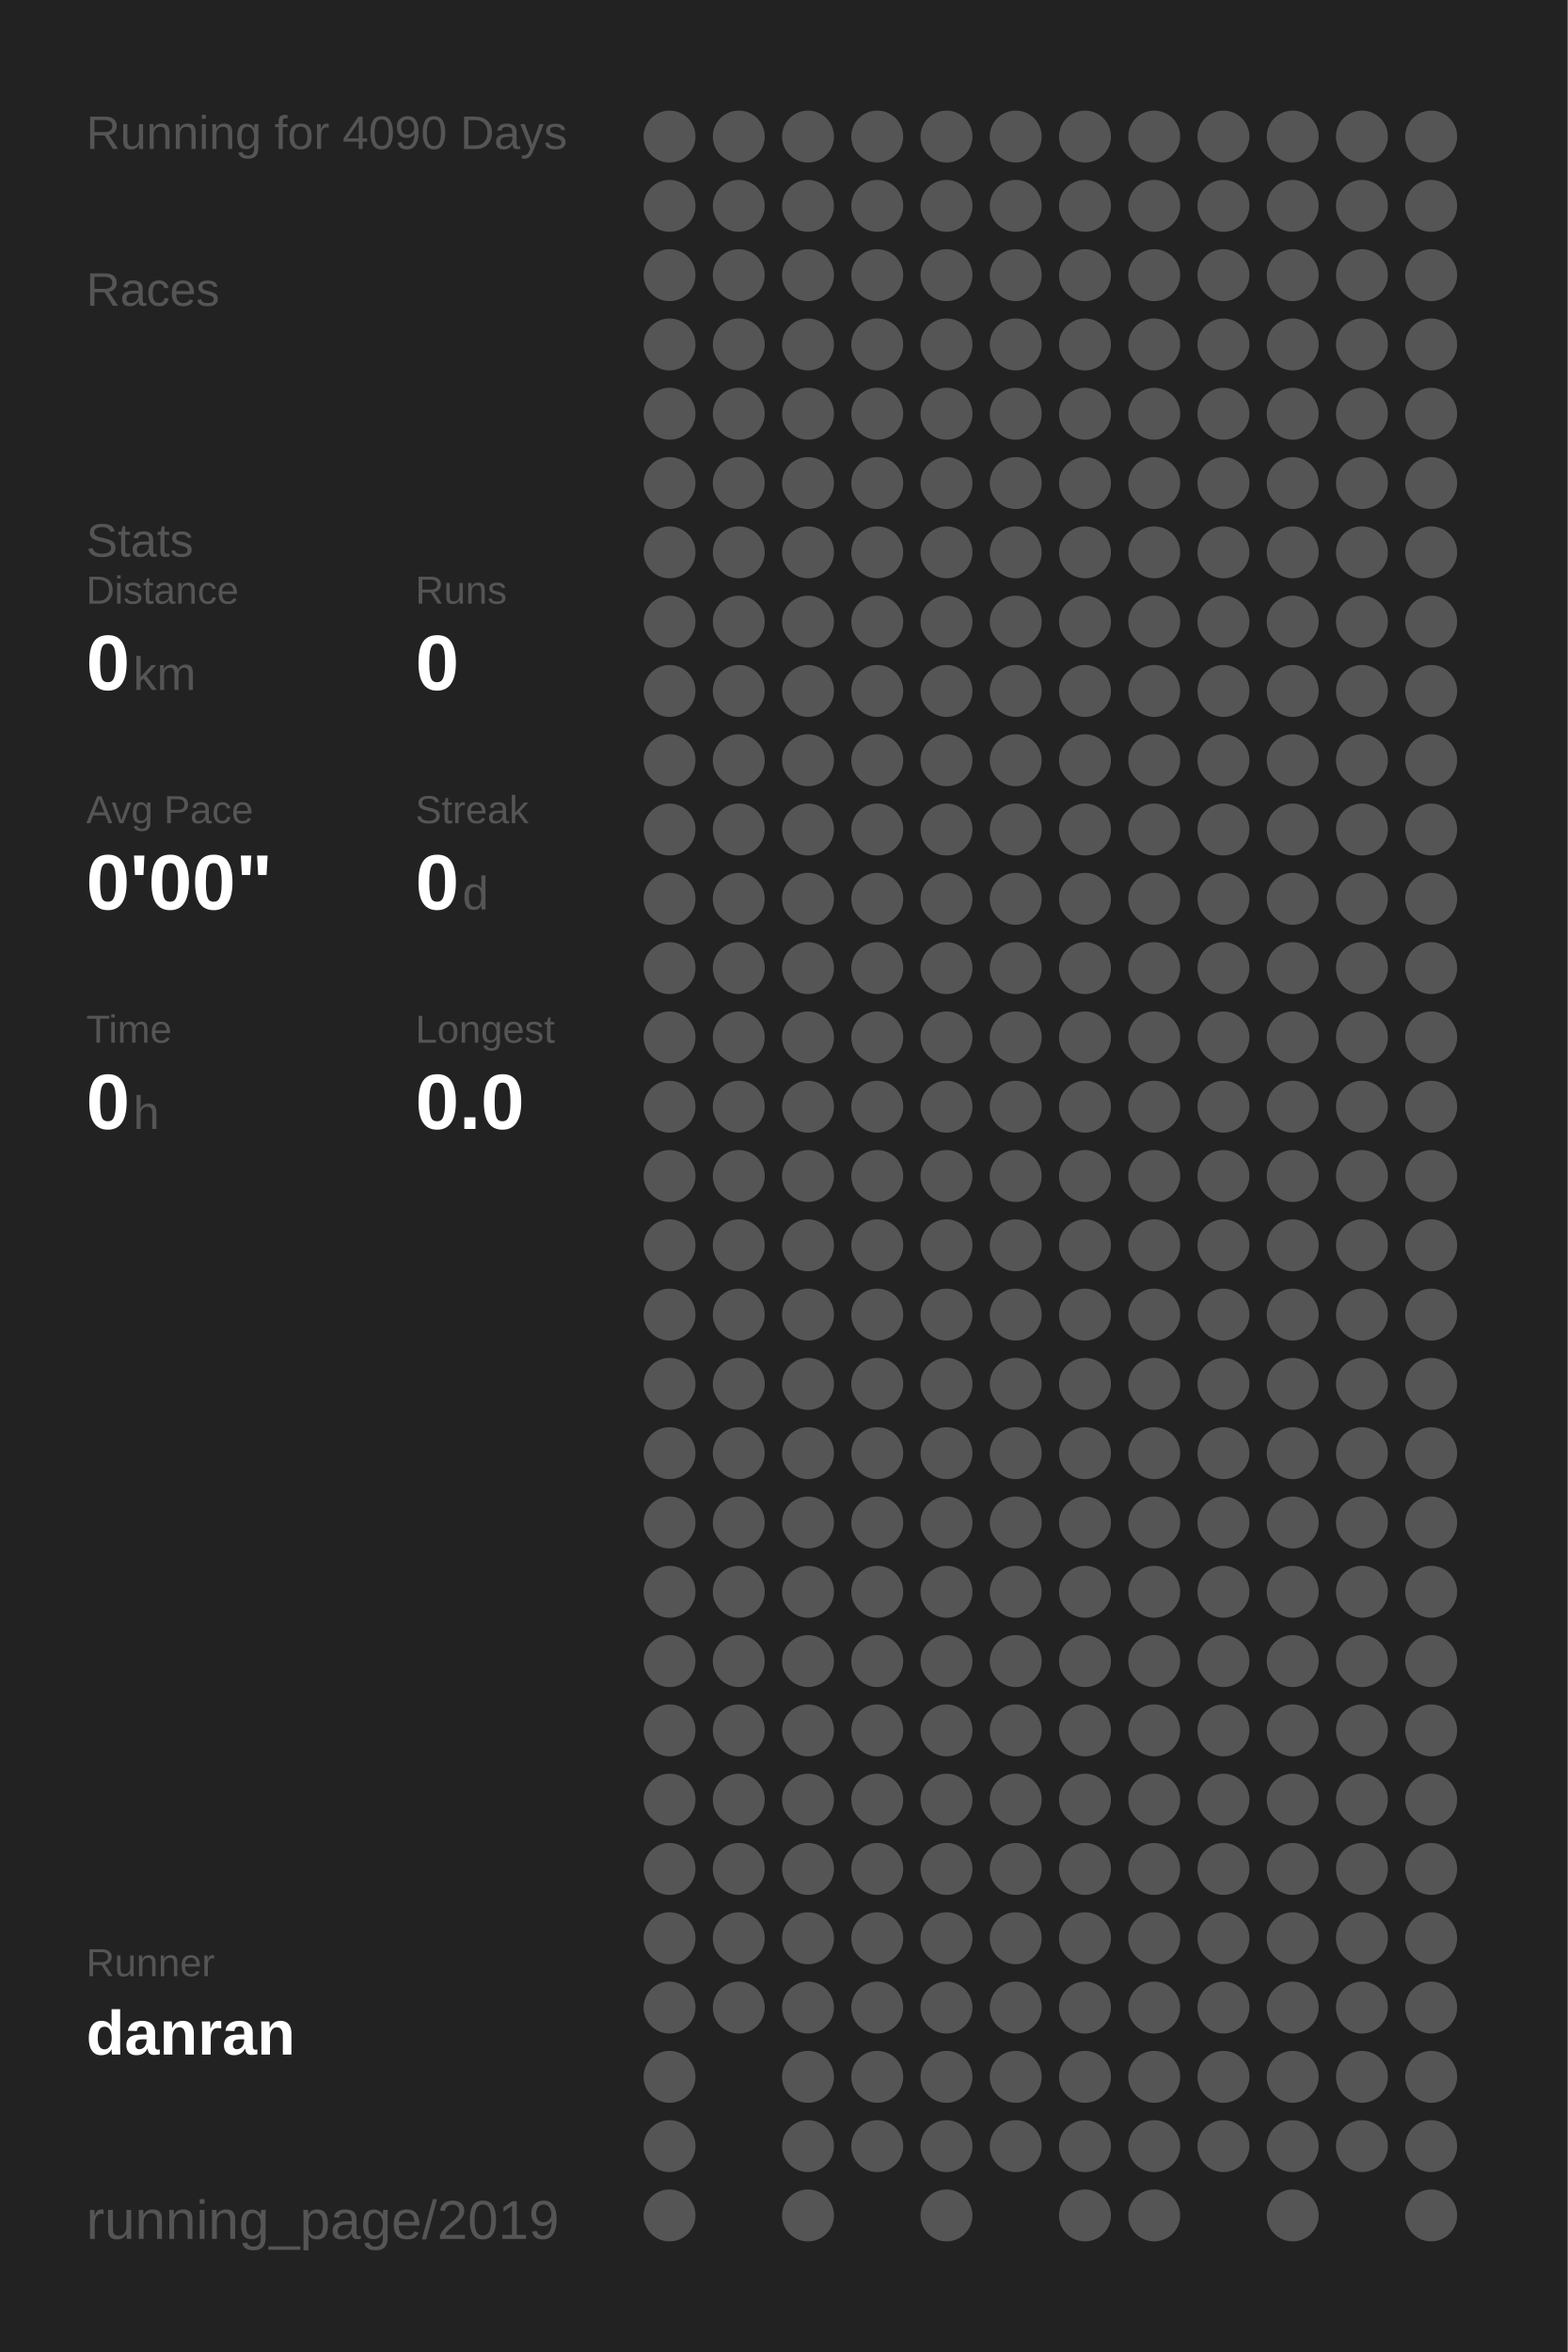
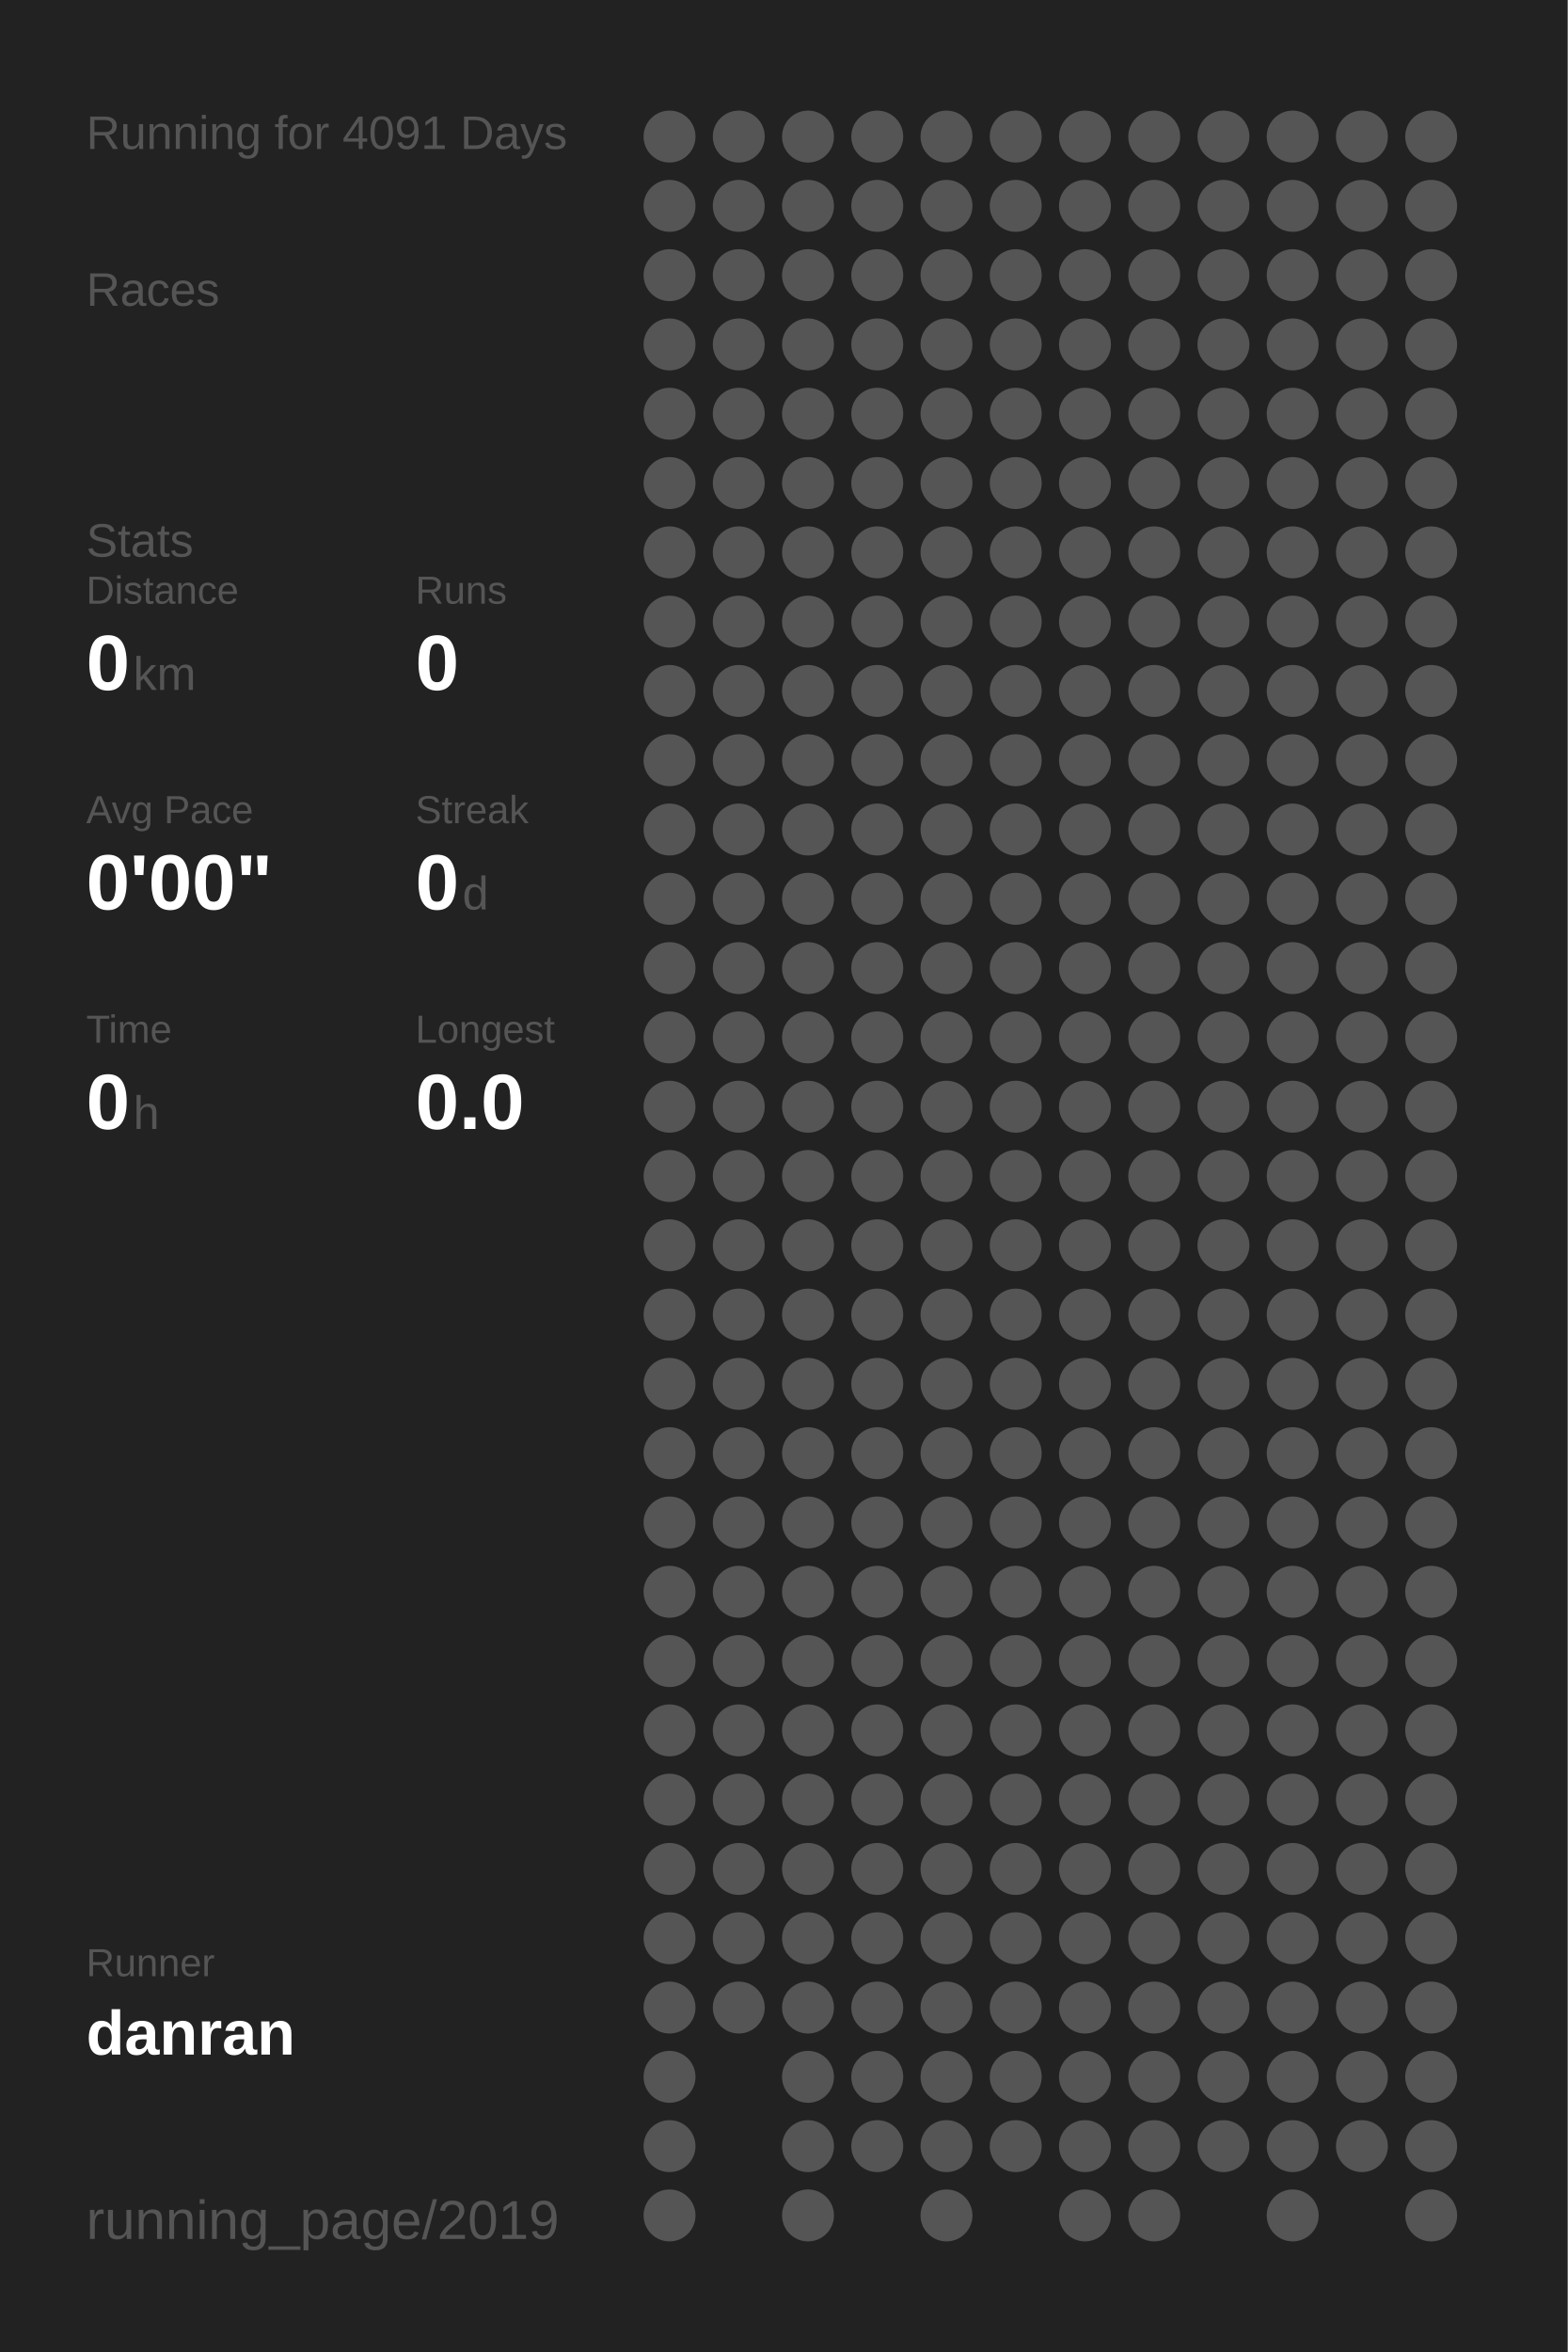
<svg xmlns="http://www.w3.org/2000/svg" baseProfile="full" height="300mm" version="1.1" viewBox="0,0,200,300" width="200mm">
  <defs />
  <rect fill="#222222" height="300" width="200" x="0" y="0" />
-   <text fill="#555555" style="font-size:6px; font-family:Arial;" x="11" y="19">Running for 4090 Days</text>
+   <text fill="#555555" style="font-size:6px; font-family:Arial;" x="11" y="19">Running for 4091 Days</text>
  <text fill="#555555" style="font-size:6px; font-family:Arial;" x="11" y="39">Races</text>
  <text fill="#555555" style="font-size:6px; font-family:Arial;" x="11" y="71">Stats</text>
  <text fill="#555555" style="font-size:5px; font-family:Arial;" x="11" y="77">Distance</text>
  <text fill="#FFFFFF" style="font-size:10px; font-family:Arial; font-weight:bold;" x="11" y="88">0</text>
  <text fill="#555555" style="font-size:6px; font-family:Arial;" x="17" y="88">km</text>
  <text fill="#555555" style="font-size:5px; font-family:Arial;" x="53" y="77">Runs</text>
  <text fill="#FFFFFF" style="font-size:10px; font-family:Arial; font-weight:bold;" x="53" y="88">0</text>
  <text fill="#555555" style="font-size:5px; font-family:Arial;" x="11" y="105">Avg Pace</text>
  <text fill="#FFFFFF" style="font-size:10px; font-family:Arial; font-weight:bold;" x="11" y="116">0'00"</text>
  <text fill="#555555" style="font-size:5px; font-family:Arial;" x="53" y="105">Streak</text>
  <text fill="#FFFFFF" style="font-size:10px; font-family:Arial; font-weight:bold;" x="53" y="116">0</text>
  <text fill="#555555" style="font-size:6px; font-family:Arial;" x="59" y="116">d</text>
  <text fill="#555555" style="font-size:5px; font-family:Arial;" x="11" y="133">Time</text>
  <text fill="#FFFFFF" style="font-size:10px; font-family:Arial; font-weight:bold;" x="11" y="144">0</text>
  <text fill="#555555" style="font-size:6px; font-family:Arial;" x="17" y="144">h</text>
  <text fill="#555555" style="font-size:5px; font-family:Arial;" x="53" y="133">Longest</text>
  <text fill="#FFFFFF" style="font-size:10px; font-family:Arial; font-weight:bold;" x="53" y="144">0.0</text>
  <text fill="#555555" style="font-size:5px; font-family:Arial;" x="11" y="252.065">Runner</text>
  <text fill="#FFFFFF" style="font-size:8px; font-family:Arial; font-weight:bold;" x="11" y="262.065">danran</text>
  <text fill="#555555" style="font-size:7px; font-family:Arial;" x="11" y="285.581">running_page/2019</text>
  <circle cx="85.417" cy="17.419" fill="#555555" r="3.312" />
  <circle cx="85.417" cy="26.258" fill="#555555" r="3.312" />
  <circle cx="85.417" cy="35.097" fill="#555555" r="3.312" />
  <circle cx="85.417" cy="43.935" fill="#555555" r="3.312" />
  <circle cx="85.417" cy="52.774" fill="#555555" r="3.312" />
  <circle cx="85.417" cy="61.613" fill="#555555" r="3.312" />
  <circle cx="85.417" cy="70.452" fill="#555555" r="3.312" />
  <circle cx="85.417" cy="79.29" fill="#555555" r="3.312" />
  <circle cx="85.417" cy="88.129" fill="#555555" r="3.312" />
  <circle cx="85.417" cy="96.968" fill="#555555" r="3.312" />
  <circle cx="85.417" cy="105.806" fill="#555555" r="3.312" />
  <circle cx="85.417" cy="114.645" fill="#555555" r="3.312" />
  <circle cx="85.417" cy="123.484" fill="#555555" r="3.312" />
  <circle cx="85.417" cy="132.323" fill="#555555" r="3.312" />
  <circle cx="85.417" cy="141.161" fill="#555555" r="3.312" />
  <circle cx="85.417" cy="150" fill="#555555" r="3.312" />
  <circle cx="85.417" cy="158.839" fill="#555555" r="3.312" />
  <circle cx="85.417" cy="167.677" fill="#555555" r="3.312" />
  <circle cx="85.417" cy="176.516" fill="#555555" r="3.312" />
  <circle cx="85.417" cy="185.355" fill="#555555" r="3.312" />
  <circle cx="85.417" cy="194.194" fill="#555555" r="3.312" />
  <circle cx="85.417" cy="203.032" fill="#555555" r="3.312" />
  <circle cx="85.417" cy="211.871" fill="#555555" r="3.312" />
  <circle cx="85.417" cy="220.71" fill="#555555" r="3.312" />
  <circle cx="85.417" cy="229.548" fill="#555555" r="3.312" />
  <circle cx="85.417" cy="238.387" fill="#555555" r="3.312" />
  <circle cx="85.417" cy="247.226" fill="#555555" r="3.312" />
  <circle cx="85.417" cy="256.065" fill="#555555" r="3.312" />
  <circle cx="85.417" cy="264.903" fill="#555555" r="3.312" />
  <circle cx="85.417" cy="273.742" fill="#555555" r="3.312" />
  <circle cx="85.417" cy="282.581" fill="#555555" r="3.312" />
  <circle cx="94.25" cy="17.419" fill="#555555" r="3.312" />
  <circle cx="94.25" cy="26.258" fill="#555555" r="3.312" />
  <circle cx="94.25" cy="35.097" fill="#555555" r="3.312" />
  <circle cx="94.25" cy="43.935" fill="#555555" r="3.312" />
  <circle cx="94.25" cy="52.774" fill="#555555" r="3.312" />
  <circle cx="94.25" cy="61.613" fill="#555555" r="3.312" />
  <circle cx="94.25" cy="70.452" fill="#555555" r="3.312" />
  <circle cx="94.25" cy="79.29" fill="#555555" r="3.312" />
  <circle cx="94.25" cy="88.129" fill="#555555" r="3.312" />
  <circle cx="94.25" cy="96.968" fill="#555555" r="3.312" />
  <circle cx="94.25" cy="105.806" fill="#555555" r="3.312" />
  <circle cx="94.25" cy="114.645" fill="#555555" r="3.312" />
  <circle cx="94.25" cy="123.484" fill="#555555" r="3.312" />
  <circle cx="94.25" cy="132.323" fill="#555555" r="3.312" />
  <circle cx="94.25" cy="141.161" fill="#555555" r="3.312" />
  <circle cx="94.25" cy="150" fill="#555555" r="3.312" />
  <circle cx="94.25" cy="158.839" fill="#555555" r="3.312" />
  <circle cx="94.25" cy="167.677" fill="#555555" r="3.312" />
  <circle cx="94.25" cy="176.516" fill="#555555" r="3.312" />
  <circle cx="94.25" cy="185.355" fill="#555555" r="3.312" />
  <circle cx="94.25" cy="194.194" fill="#555555" r="3.312" />
  <circle cx="94.25" cy="203.032" fill="#555555" r="3.312" />
  <circle cx="94.25" cy="211.871" fill="#555555" r="3.312" />
  <circle cx="94.25" cy="220.71" fill="#555555" r="3.312" />
  <circle cx="94.25" cy="229.548" fill="#555555" r="3.312" />
  <circle cx="94.25" cy="238.387" fill="#555555" r="3.312" />
  <circle cx="94.25" cy="247.226" fill="#555555" r="3.312" />
  <circle cx="94.25" cy="256.065" fill="#555555" r="3.312" />
  <circle cx="103.083" cy="17.419" fill="#555555" r="3.312" />
  <circle cx="103.083" cy="26.258" fill="#555555" r="3.312" />
  <circle cx="103.083" cy="35.097" fill="#555555" r="3.312" />
  <circle cx="103.083" cy="43.935" fill="#555555" r="3.312" />
  <circle cx="103.083" cy="52.774" fill="#555555" r="3.312" />
  <circle cx="103.083" cy="61.613" fill="#555555" r="3.312" />
  <circle cx="103.083" cy="70.452" fill="#555555" r="3.312" />
  <circle cx="103.083" cy="79.29" fill="#555555" r="3.312" />
  <circle cx="103.083" cy="88.129" fill="#555555" r="3.312" />
  <circle cx="103.083" cy="96.968" fill="#555555" r="3.312" />
  <circle cx="103.083" cy="105.806" fill="#555555" r="3.312" />
  <circle cx="103.083" cy="114.645" fill="#555555" r="3.312" />
  <circle cx="103.083" cy="123.484" fill="#555555" r="3.312" />
  <circle cx="103.083" cy="132.323" fill="#555555" r="3.312" />
  <circle cx="103.083" cy="141.161" fill="#555555" r="3.312" />
  <circle cx="103.083" cy="150" fill="#555555" r="3.312" />
  <circle cx="103.083" cy="158.839" fill="#555555" r="3.312" />
  <circle cx="103.083" cy="167.677" fill="#555555" r="3.312" />
  <circle cx="103.083" cy="176.516" fill="#555555" r="3.312" />
  <circle cx="103.083" cy="185.355" fill="#555555" r="3.312" />
  <circle cx="103.083" cy="194.194" fill="#555555" r="3.312" />
  <circle cx="103.083" cy="203.032" fill="#555555" r="3.312" />
  <circle cx="103.083" cy="211.871" fill="#555555" r="3.312" />
  <circle cx="103.083" cy="220.71" fill="#555555" r="3.312" />
  <circle cx="103.083" cy="229.548" fill="#555555" r="3.312" />
  <circle cx="103.083" cy="238.387" fill="#555555" r="3.312" />
  <circle cx="103.083" cy="247.226" fill="#555555" r="3.312" />
  <circle cx="103.083" cy="256.065" fill="#555555" r="3.312" />
  <circle cx="103.083" cy="264.903" fill="#555555" r="3.312" />
  <circle cx="103.083" cy="273.742" fill="#555555" r="3.312" />
  <circle cx="103.083" cy="282.581" fill="#555555" r="3.312" />
  <circle cx="111.917" cy="17.419" fill="#555555" r="3.312" />
  <circle cx="111.917" cy="26.258" fill="#555555" r="3.312" />
  <circle cx="111.917" cy="35.097" fill="#555555" r="3.312" />
  <circle cx="111.917" cy="43.935" fill="#555555" r="3.312" />
  <circle cx="111.917" cy="52.774" fill="#555555" r="3.312" />
  <circle cx="111.917" cy="61.613" fill="#555555" r="3.312" />
  <circle cx="111.917" cy="70.452" fill="#555555" r="3.312" />
  <circle cx="111.917" cy="79.29" fill="#555555" r="3.312" />
  <circle cx="111.917" cy="88.129" fill="#555555" r="3.312" />
  <circle cx="111.917" cy="96.968" fill="#555555" r="3.312" />
  <circle cx="111.917" cy="105.806" fill="#555555" r="3.312" />
  <circle cx="111.917" cy="114.645" fill="#555555" r="3.312" />
  <circle cx="111.917" cy="123.484" fill="#555555" r="3.312" />
  <circle cx="111.917" cy="132.323" fill="#555555" r="3.312" />
  <circle cx="111.917" cy="141.161" fill="#555555" r="3.312" />
  <circle cx="111.917" cy="150" fill="#555555" r="3.312" />
  <circle cx="111.917" cy="158.839" fill="#555555" r="3.312" />
  <circle cx="111.917" cy="167.677" fill="#555555" r="3.312" />
  <circle cx="111.917" cy="176.516" fill="#555555" r="3.312" />
  <circle cx="111.917" cy="185.355" fill="#555555" r="3.312" />
  <circle cx="111.917" cy="194.194" fill="#555555" r="3.312" />
  <circle cx="111.917" cy="203.032" fill="#555555" r="3.312" />
  <circle cx="111.917" cy="211.871" fill="#555555" r="3.312" />
  <circle cx="111.917" cy="220.71" fill="#555555" r="3.312" />
  <circle cx="111.917" cy="229.548" fill="#555555" r="3.312" />
  <circle cx="111.917" cy="238.387" fill="#555555" r="3.312" />
  <circle cx="111.917" cy="247.226" fill="#555555" r="3.312" />
  <circle cx="111.917" cy="256.065" fill="#555555" r="3.312" />
  <circle cx="111.917" cy="264.903" fill="#555555" r="3.312" />
  <circle cx="111.917" cy="273.742" fill="#555555" r="3.312" />
  <circle cx="120.75" cy="17.419" fill="#555555" r="3.312" />
  <circle cx="120.75" cy="26.258" fill="#555555" r="3.312" />
  <circle cx="120.75" cy="35.097" fill="#555555" r="3.312" />
  <circle cx="120.75" cy="43.935" fill="#555555" r="3.312" />
  <circle cx="120.75" cy="52.774" fill="#555555" r="3.312" />
  <circle cx="120.75" cy="61.613" fill="#555555" r="3.312" />
  <circle cx="120.75" cy="70.452" fill="#555555" r="3.312" />
  <circle cx="120.75" cy="79.29" fill="#555555" r="3.312" />
  <circle cx="120.75" cy="88.129" fill="#555555" r="3.312" />
  <circle cx="120.75" cy="96.968" fill="#555555" r="3.312" />
  <circle cx="120.75" cy="105.806" fill="#555555" r="3.312" />
  <circle cx="120.75" cy="114.645" fill="#555555" r="3.312" />
  <circle cx="120.75" cy="123.484" fill="#555555" r="3.312" />
  <circle cx="120.75" cy="132.323" fill="#555555" r="3.312" />
  <circle cx="120.75" cy="141.161" fill="#555555" r="3.312" />
  <circle cx="120.75" cy="150" fill="#555555" r="3.312" />
  <circle cx="120.75" cy="158.839" fill="#555555" r="3.312" />
  <circle cx="120.75" cy="167.677" fill="#555555" r="3.312" />
  <circle cx="120.75" cy="176.516" fill="#555555" r="3.312" />
  <circle cx="120.75" cy="185.355" fill="#555555" r="3.312" />
  <circle cx="120.75" cy="194.194" fill="#555555" r="3.312" />
  <circle cx="120.75" cy="203.032" fill="#555555" r="3.312" />
  <circle cx="120.75" cy="211.871" fill="#555555" r="3.312" />
  <circle cx="120.75" cy="220.71" fill="#555555" r="3.312" />
  <circle cx="120.75" cy="229.548" fill="#555555" r="3.312" />
  <circle cx="120.75" cy="238.387" fill="#555555" r="3.312" />
  <circle cx="120.75" cy="247.226" fill="#555555" r="3.312" />
  <circle cx="120.75" cy="256.065" fill="#555555" r="3.312" />
  <circle cx="120.75" cy="264.903" fill="#555555" r="3.312" />
  <circle cx="120.75" cy="273.742" fill="#555555" r="3.312" />
  <circle cx="120.75" cy="282.581" fill="#555555" r="3.312" />
  <circle cx="129.583" cy="17.419" fill="#555555" r="3.312" />
  <circle cx="129.583" cy="26.258" fill="#555555" r="3.312" />
  <circle cx="129.583" cy="35.097" fill="#555555" r="3.312" />
  <circle cx="129.583" cy="43.935" fill="#555555" r="3.312" />
  <circle cx="129.583" cy="52.774" fill="#555555" r="3.312" />
  <circle cx="129.583" cy="61.613" fill="#555555" r="3.312" />
  <circle cx="129.583" cy="70.452" fill="#555555" r="3.312" />
  <circle cx="129.583" cy="79.29" fill="#555555" r="3.312" />
  <circle cx="129.583" cy="88.129" fill="#555555" r="3.312" />
  <circle cx="129.583" cy="96.968" fill="#555555" r="3.312" />
  <circle cx="129.583" cy="105.806" fill="#555555" r="3.312" />
  <circle cx="129.583" cy="114.645" fill="#555555" r="3.312" />
  <circle cx="129.583" cy="123.484" fill="#555555" r="3.312" />
  <circle cx="129.583" cy="132.323" fill="#555555" r="3.312" />
  <circle cx="129.583" cy="141.161" fill="#555555" r="3.312" />
  <circle cx="129.583" cy="150" fill="#555555" r="3.312" />
  <circle cx="129.583" cy="158.839" fill="#555555" r="3.312" />
  <circle cx="129.583" cy="167.677" fill="#555555" r="3.312" />
  <circle cx="129.583" cy="176.516" fill="#555555" r="3.312" />
  <circle cx="129.583" cy="185.355" fill="#555555" r="3.312" />
  <circle cx="129.583" cy="194.194" fill="#555555" r="3.312" />
  <circle cx="129.583" cy="203.032" fill="#555555" r="3.312" />
  <circle cx="129.583" cy="211.871" fill="#555555" r="3.312" />
  <circle cx="129.583" cy="220.71" fill="#555555" r="3.312" />
  <circle cx="129.583" cy="229.548" fill="#555555" r="3.312" />
  <circle cx="129.583" cy="238.387" fill="#555555" r="3.312" />
  <circle cx="129.583" cy="247.226" fill="#555555" r="3.312" />
  <circle cx="129.583" cy="256.065" fill="#555555" r="3.312" />
  <circle cx="129.583" cy="264.903" fill="#555555" r="3.312" />
  <circle cx="129.583" cy="273.742" fill="#555555" r="3.312" />
  <circle cx="138.417" cy="17.419" fill="#555555" r="3.312" />
  <circle cx="138.417" cy="26.258" fill="#555555" r="3.312" />
  <circle cx="138.417" cy="35.097" fill="#555555" r="3.312" />
  <circle cx="138.417" cy="43.935" fill="#555555" r="3.312" />
  <circle cx="138.417" cy="52.774" fill="#555555" r="3.312" />
  <circle cx="138.417" cy="61.613" fill="#555555" r="3.312" />
  <circle cx="138.417" cy="70.452" fill="#555555" r="3.312" />
  <circle cx="138.417" cy="79.29" fill="#555555" r="3.312" />
  <circle cx="138.417" cy="88.129" fill="#555555" r="3.312" />
  <circle cx="138.417" cy="96.968" fill="#555555" r="3.312" />
  <circle cx="138.417" cy="105.806" fill="#555555" r="3.312" />
  <circle cx="138.417" cy="114.645" fill="#555555" r="3.312" />
  <circle cx="138.417" cy="123.484" fill="#555555" r="3.312" />
  <circle cx="138.417" cy="132.323" fill="#555555" r="3.312" />
  <circle cx="138.417" cy="141.161" fill="#555555" r="3.312" />
  <circle cx="138.417" cy="150" fill="#555555" r="3.312" />
  <circle cx="138.417" cy="158.839" fill="#555555" r="3.312" />
  <circle cx="138.417" cy="167.677" fill="#555555" r="3.312" />
  <circle cx="138.417" cy="176.516" fill="#555555" r="3.312" />
  <circle cx="138.417" cy="185.355" fill="#555555" r="3.312" />
  <circle cx="138.417" cy="194.194" fill="#555555" r="3.312" />
  <circle cx="138.417" cy="203.032" fill="#555555" r="3.312" />
  <circle cx="138.417" cy="211.871" fill="#555555" r="3.312" />
  <circle cx="138.417" cy="220.71" fill="#555555" r="3.312" />
  <circle cx="138.417" cy="229.548" fill="#555555" r="3.312" />
  <circle cx="138.417" cy="238.387" fill="#555555" r="3.312" />
  <circle cx="138.417" cy="247.226" fill="#555555" r="3.312" />
  <circle cx="138.417" cy="256.065" fill="#555555" r="3.312" />
  <circle cx="138.417" cy="264.903" fill="#555555" r="3.312" />
  <circle cx="138.417" cy="273.742" fill="#555555" r="3.312" />
  <circle cx="138.417" cy="282.581" fill="#555555" r="3.312" />
  <circle cx="147.25" cy="17.419" fill="#555555" r="3.312" />
  <circle cx="147.25" cy="26.258" fill="#555555" r="3.312" />
  <circle cx="147.25" cy="35.097" fill="#555555" r="3.312" />
  <circle cx="147.25" cy="43.935" fill="#555555" r="3.312" />
  <circle cx="147.25" cy="52.774" fill="#555555" r="3.312" />
  <circle cx="147.25" cy="61.613" fill="#555555" r="3.312" />
  <circle cx="147.25" cy="70.452" fill="#555555" r="3.312" />
  <circle cx="147.25" cy="79.29" fill="#555555" r="3.312" />
  <circle cx="147.25" cy="88.129" fill="#555555" r="3.312" />
  <circle cx="147.25" cy="96.968" fill="#555555" r="3.312" />
  <circle cx="147.25" cy="105.806" fill="#555555" r="3.312" />
  <circle cx="147.25" cy="114.645" fill="#555555" r="3.312" />
  <circle cx="147.25" cy="123.484" fill="#555555" r="3.312" />
  <circle cx="147.25" cy="132.323" fill="#555555" r="3.312" />
  <circle cx="147.25" cy="141.161" fill="#555555" r="3.312" />
  <circle cx="147.25" cy="150" fill="#555555" r="3.312" />
  <circle cx="147.25" cy="158.839" fill="#555555" r="3.312" />
  <circle cx="147.25" cy="167.677" fill="#555555" r="3.312" />
  <circle cx="147.25" cy="176.516" fill="#555555" r="3.312" />
  <circle cx="147.25" cy="185.355" fill="#555555" r="3.312" />
  <circle cx="147.25" cy="194.194" fill="#555555" r="3.312" />
  <circle cx="147.25" cy="203.032" fill="#555555" r="3.312" />
  <circle cx="147.25" cy="211.871" fill="#555555" r="3.312" />
  <circle cx="147.25" cy="220.71" fill="#555555" r="3.312" />
  <circle cx="147.25" cy="229.548" fill="#555555" r="3.312" />
  <circle cx="147.25" cy="238.387" fill="#555555" r="3.312" />
  <circle cx="147.25" cy="247.226" fill="#555555" r="3.312" />
  <circle cx="147.25" cy="256.065" fill="#555555" r="3.312" />
  <circle cx="147.25" cy="264.903" fill="#555555" r="3.312" />
  <circle cx="147.25" cy="273.742" fill="#555555" r="3.312" />
  <circle cx="147.25" cy="282.581" fill="#555555" r="3.312" />
  <circle cx="156.083" cy="17.419" fill="#555555" r="3.312" />
  <circle cx="156.083" cy="26.258" fill="#555555" r="3.312" />
  <circle cx="156.083" cy="35.097" fill="#555555" r="3.312" />
  <circle cx="156.083" cy="43.935" fill="#555555" r="3.312" />
  <circle cx="156.083" cy="52.774" fill="#555555" r="3.312" />
  <circle cx="156.083" cy="61.613" fill="#555555" r="3.312" />
  <circle cx="156.083" cy="70.452" fill="#555555" r="3.312" />
  <circle cx="156.083" cy="79.29" fill="#555555" r="3.312" />
  <circle cx="156.083" cy="88.129" fill="#555555" r="3.312" />
  <circle cx="156.083" cy="96.968" fill="#555555" r="3.312" />
  <circle cx="156.083" cy="105.806" fill="#555555" r="3.312" />
  <circle cx="156.083" cy="114.645" fill="#555555" r="3.312" />
  <circle cx="156.083" cy="123.484" fill="#555555" r="3.312" />
  <circle cx="156.083" cy="132.323" fill="#555555" r="3.312" />
  <circle cx="156.083" cy="141.161" fill="#555555" r="3.312" />
  <circle cx="156.083" cy="150" fill="#555555" r="3.312" />
  <circle cx="156.083" cy="158.839" fill="#555555" r="3.312" />
  <circle cx="156.083" cy="167.677" fill="#555555" r="3.312" />
  <circle cx="156.083" cy="176.516" fill="#555555" r="3.312" />
  <circle cx="156.083" cy="185.355" fill="#555555" r="3.312" />
  <circle cx="156.083" cy="194.194" fill="#555555" r="3.312" />
  <circle cx="156.083" cy="203.032" fill="#555555" r="3.312" />
  <circle cx="156.083" cy="211.871" fill="#555555" r="3.312" />
  <circle cx="156.083" cy="220.71" fill="#555555" r="3.312" />
  <circle cx="156.083" cy="229.548" fill="#555555" r="3.312" />
  <circle cx="156.083" cy="238.387" fill="#555555" r="3.312" />
  <circle cx="156.083" cy="247.226" fill="#555555" r="3.312" />
  <circle cx="156.083" cy="256.065" fill="#555555" r="3.312" />
  <circle cx="156.083" cy="264.903" fill="#555555" r="3.312" />
  <circle cx="156.083" cy="273.742" fill="#555555" r="3.312" />
  <circle cx="164.917" cy="17.419" fill="#555555" r="3.312" />
  <circle cx="164.917" cy="26.258" fill="#555555" r="3.312" />
  <circle cx="164.917" cy="35.097" fill="#555555" r="3.312" />
  <circle cx="164.917" cy="43.935" fill="#555555" r="3.312" />
  <circle cx="164.917" cy="52.774" fill="#555555" r="3.312" />
  <circle cx="164.917" cy="61.613" fill="#555555" r="3.312" />
  <circle cx="164.917" cy="70.452" fill="#555555" r="3.312" />
  <circle cx="164.917" cy="79.29" fill="#555555" r="3.312" />
  <circle cx="164.917" cy="88.129" fill="#555555" r="3.312" />
  <circle cx="164.917" cy="96.968" fill="#555555" r="3.312" />
  <circle cx="164.917" cy="105.806" fill="#555555" r="3.312" />
  <circle cx="164.917" cy="114.645" fill="#555555" r="3.312" />
  <circle cx="164.917" cy="123.484" fill="#555555" r="3.312" />
  <circle cx="164.917" cy="132.323" fill="#555555" r="3.312" />
  <circle cx="164.917" cy="141.161" fill="#555555" r="3.312" />
  <circle cx="164.917" cy="150" fill="#555555" r="3.312" />
  <circle cx="164.917" cy="158.839" fill="#555555" r="3.312" />
  <circle cx="164.917" cy="167.677" fill="#555555" r="3.312" />
  <circle cx="164.917" cy="176.516" fill="#555555" r="3.312" />
  <circle cx="164.917" cy="185.355" fill="#555555" r="3.312" />
  <circle cx="164.917" cy="194.194" fill="#555555" r="3.312" />
  <circle cx="164.917" cy="203.032" fill="#555555" r="3.312" />
  <circle cx="164.917" cy="211.871" fill="#555555" r="3.312" />
  <circle cx="164.917" cy="220.71" fill="#555555" r="3.312" />
  <circle cx="164.917" cy="229.548" fill="#555555" r="3.312" />
  <circle cx="164.917" cy="238.387" fill="#555555" r="3.312" />
  <circle cx="164.917" cy="247.226" fill="#555555" r="3.312" />
  <circle cx="164.917" cy="256.065" fill="#555555" r="3.312" />
  <circle cx="164.917" cy="264.903" fill="#555555" r="3.312" />
  <circle cx="164.917" cy="273.742" fill="#555555" r="3.312" />
  <circle cx="164.917" cy="282.581" fill="#555555" r="3.312" />
  <circle cx="173.75" cy="17.419" fill="#555555" r="3.312" />
  <circle cx="173.75" cy="26.258" fill="#555555" r="3.312" />
  <circle cx="173.75" cy="35.097" fill="#555555" r="3.312" />
  <circle cx="173.75" cy="43.935" fill="#555555" r="3.312" />
  <circle cx="173.75" cy="52.774" fill="#555555" r="3.312" />
  <circle cx="173.75" cy="61.613" fill="#555555" r="3.312" />
  <circle cx="173.75" cy="70.452" fill="#555555" r="3.312" />
  <circle cx="173.75" cy="79.29" fill="#555555" r="3.312" />
  <circle cx="173.75" cy="88.129" fill="#555555" r="3.312" />
  <circle cx="173.75" cy="96.968" fill="#555555" r="3.312" />
  <circle cx="173.75" cy="105.806" fill="#555555" r="3.312" />
  <circle cx="173.75" cy="114.645" fill="#555555" r="3.312" />
  <circle cx="173.75" cy="123.484" fill="#555555" r="3.312" />
  <circle cx="173.75" cy="132.323" fill="#555555" r="3.312" />
  <circle cx="173.75" cy="141.161" fill="#555555" r="3.312" />
  <circle cx="173.75" cy="150" fill="#555555" r="3.312" />
  <circle cx="173.75" cy="158.839" fill="#555555" r="3.312" />
  <circle cx="173.75" cy="167.677" fill="#555555" r="3.312" />
  <circle cx="173.75" cy="176.516" fill="#555555" r="3.312" />
  <circle cx="173.75" cy="185.355" fill="#555555" r="3.312" />
  <circle cx="173.75" cy="194.194" fill="#555555" r="3.312" />
  <circle cx="173.75" cy="203.032" fill="#555555" r="3.312" />
  <circle cx="173.75" cy="211.871" fill="#555555" r="3.312" />
  <circle cx="173.75" cy="220.71" fill="#555555" r="3.312" />
  <circle cx="173.75" cy="229.548" fill="#555555" r="3.312" />
  <circle cx="173.75" cy="238.387" fill="#555555" r="3.312" />
  <circle cx="173.75" cy="247.226" fill="#555555" r="3.312" />
  <circle cx="173.75" cy="256.065" fill="#555555" r="3.312" />
  <circle cx="173.75" cy="264.903" fill="#555555" r="3.312" />
  <circle cx="173.75" cy="273.742" fill="#555555" r="3.312" />
  <circle cx="182.583" cy="17.419" fill="#555555" r="3.312" />
  <circle cx="182.583" cy="26.258" fill="#555555" r="3.312" />
  <circle cx="182.583" cy="35.097" fill="#555555" r="3.312" />
  <circle cx="182.583" cy="43.935" fill="#555555" r="3.312" />
  <circle cx="182.583" cy="52.774" fill="#555555" r="3.312" />
  <circle cx="182.583" cy="61.613" fill="#555555" r="3.312" />
  <circle cx="182.583" cy="70.452" fill="#555555" r="3.312" />
  <circle cx="182.583" cy="79.29" fill="#555555" r="3.312" />
  <circle cx="182.583" cy="88.129" fill="#555555" r="3.312" />
  <circle cx="182.583" cy="96.968" fill="#555555" r="3.312" />
  <circle cx="182.583" cy="105.806" fill="#555555" r="3.312" />
  <circle cx="182.583" cy="114.645" fill="#555555" r="3.312" />
  <circle cx="182.583" cy="123.484" fill="#555555" r="3.312" />
  <circle cx="182.583" cy="132.323" fill="#555555" r="3.312" />
  <circle cx="182.583" cy="141.161" fill="#555555" r="3.312" />
  <circle cx="182.583" cy="150" fill="#555555" r="3.312" />
  <circle cx="182.583" cy="158.839" fill="#555555" r="3.312" />
  <circle cx="182.583" cy="167.677" fill="#555555" r="3.312" />
  <circle cx="182.583" cy="176.516" fill="#555555" r="3.312" />
  <circle cx="182.583" cy="185.355" fill="#555555" r="3.312" />
  <circle cx="182.583" cy="194.194" fill="#555555" r="3.312" />
  <circle cx="182.583" cy="203.032" fill="#555555" r="3.312" />
  <circle cx="182.583" cy="211.871" fill="#555555" r="3.312" />
  <circle cx="182.583" cy="220.71" fill="#555555" r="3.312" />
  <circle cx="182.583" cy="229.548" fill="#555555" r="3.312" />
  <circle cx="182.583" cy="238.387" fill="#555555" r="3.312" />
  <circle cx="182.583" cy="247.226" fill="#555555" r="3.312" />
  <circle cx="182.583" cy="256.065" fill="#555555" r="3.312" />
  <circle cx="182.583" cy="264.903" fill="#555555" r="3.312" />
  <circle cx="182.583" cy="273.742" fill="#555555" r="3.312" />
  <circle cx="182.583" cy="282.581" fill="#555555" r="3.312" />
</svg>
